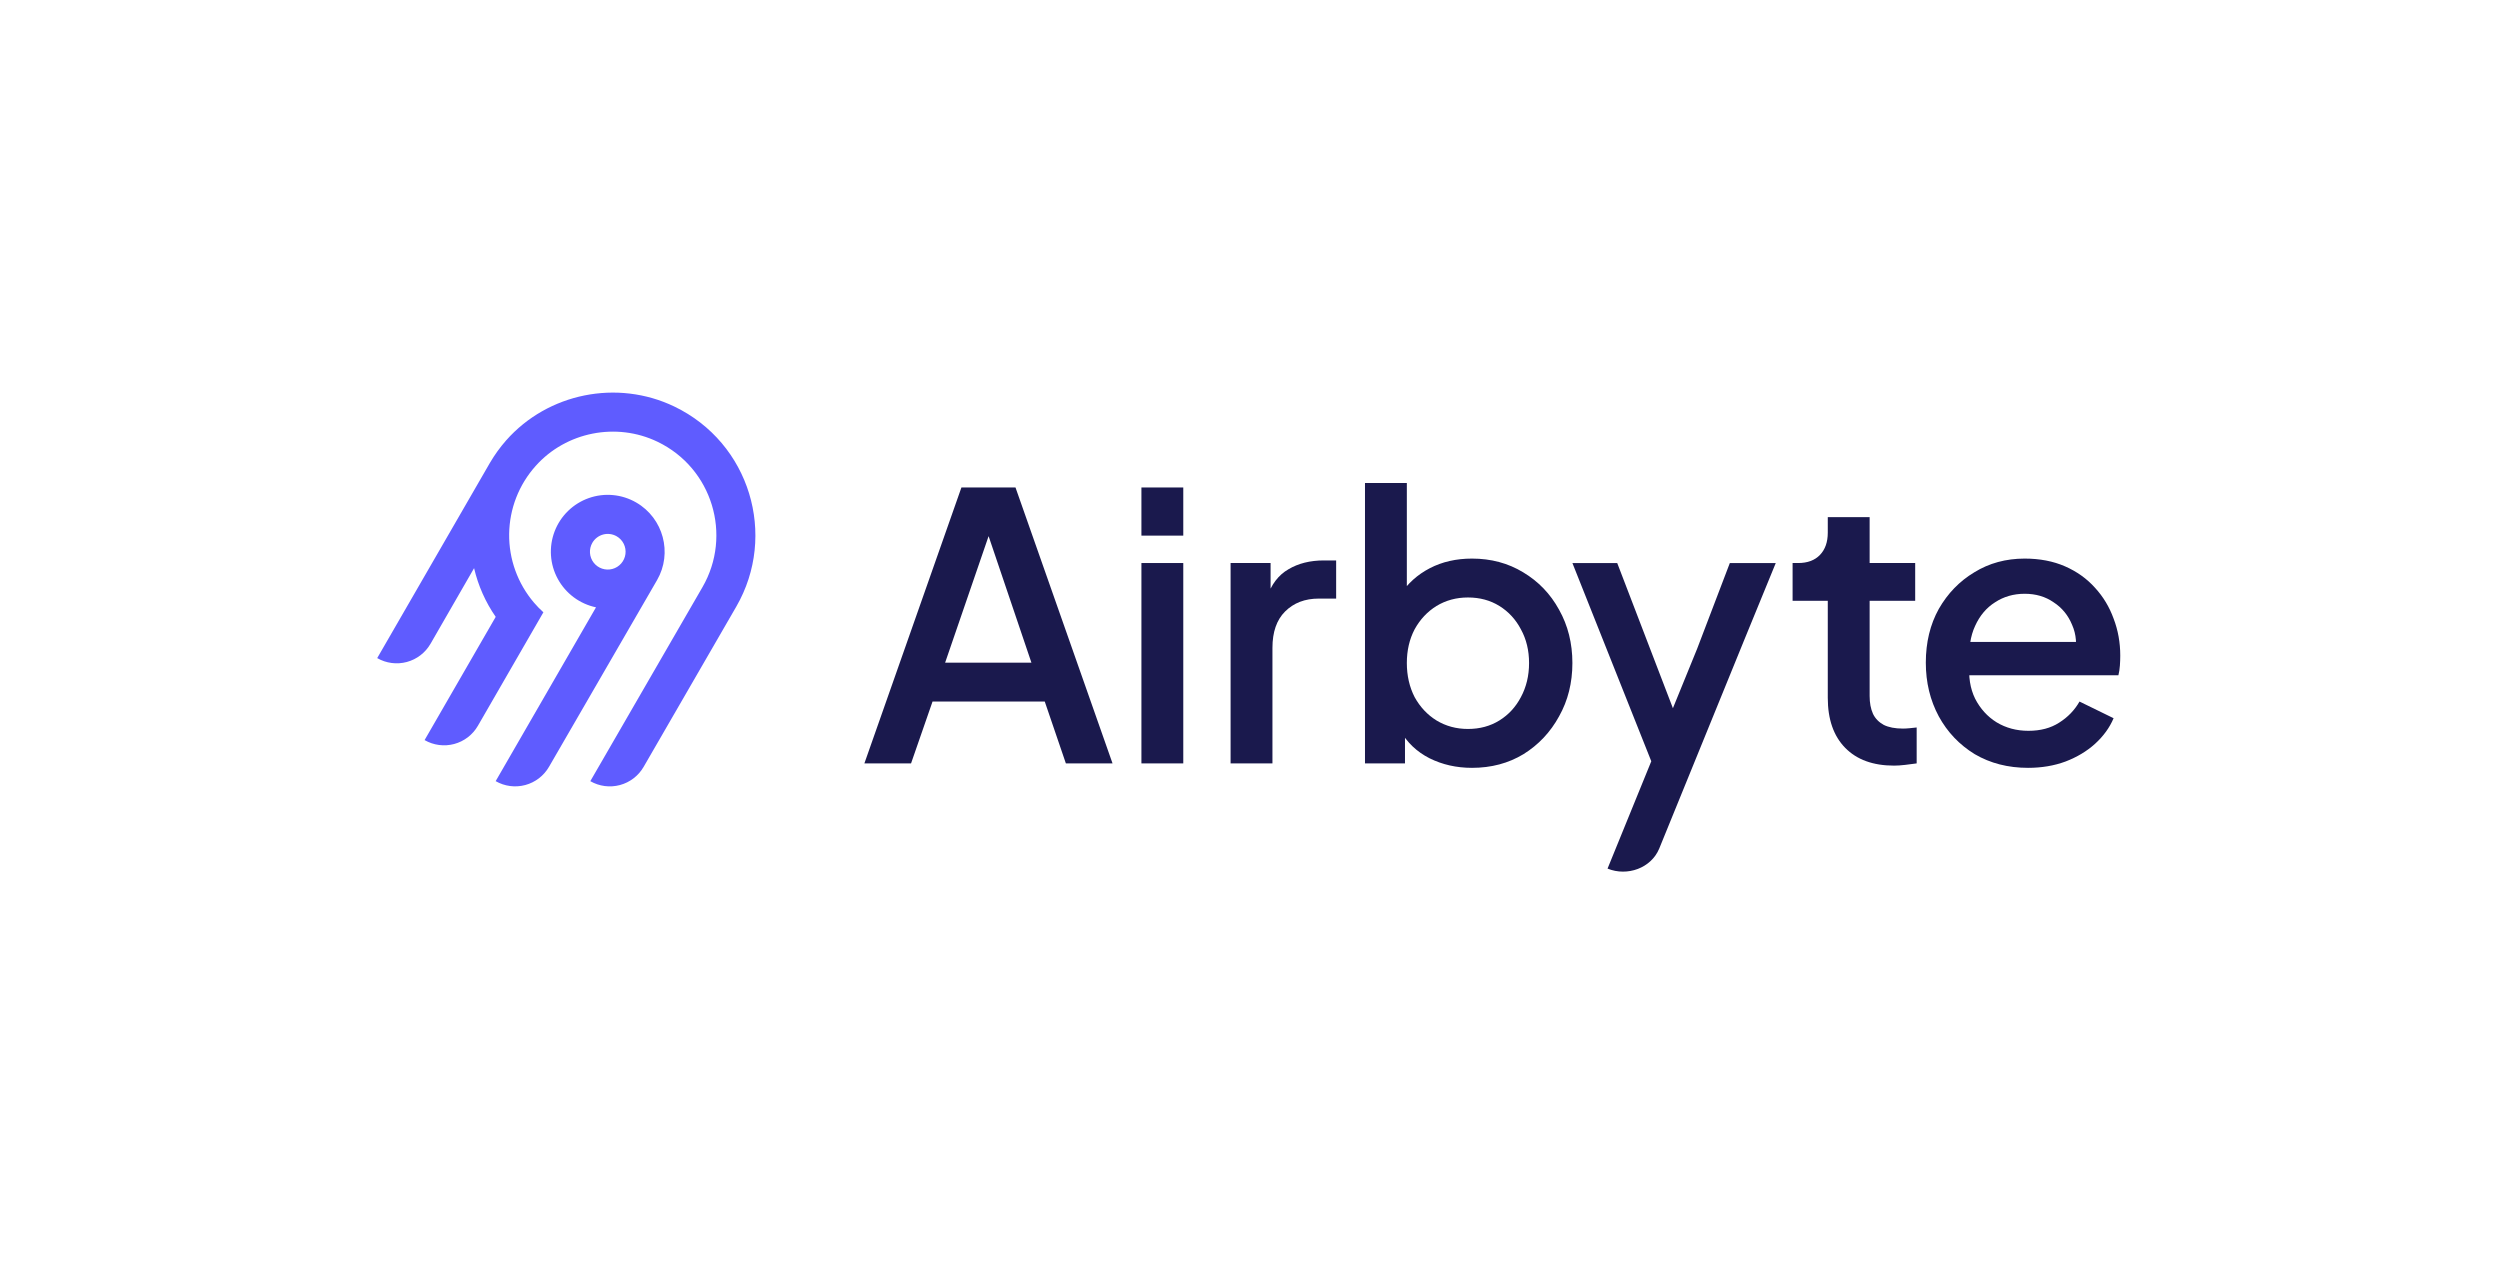
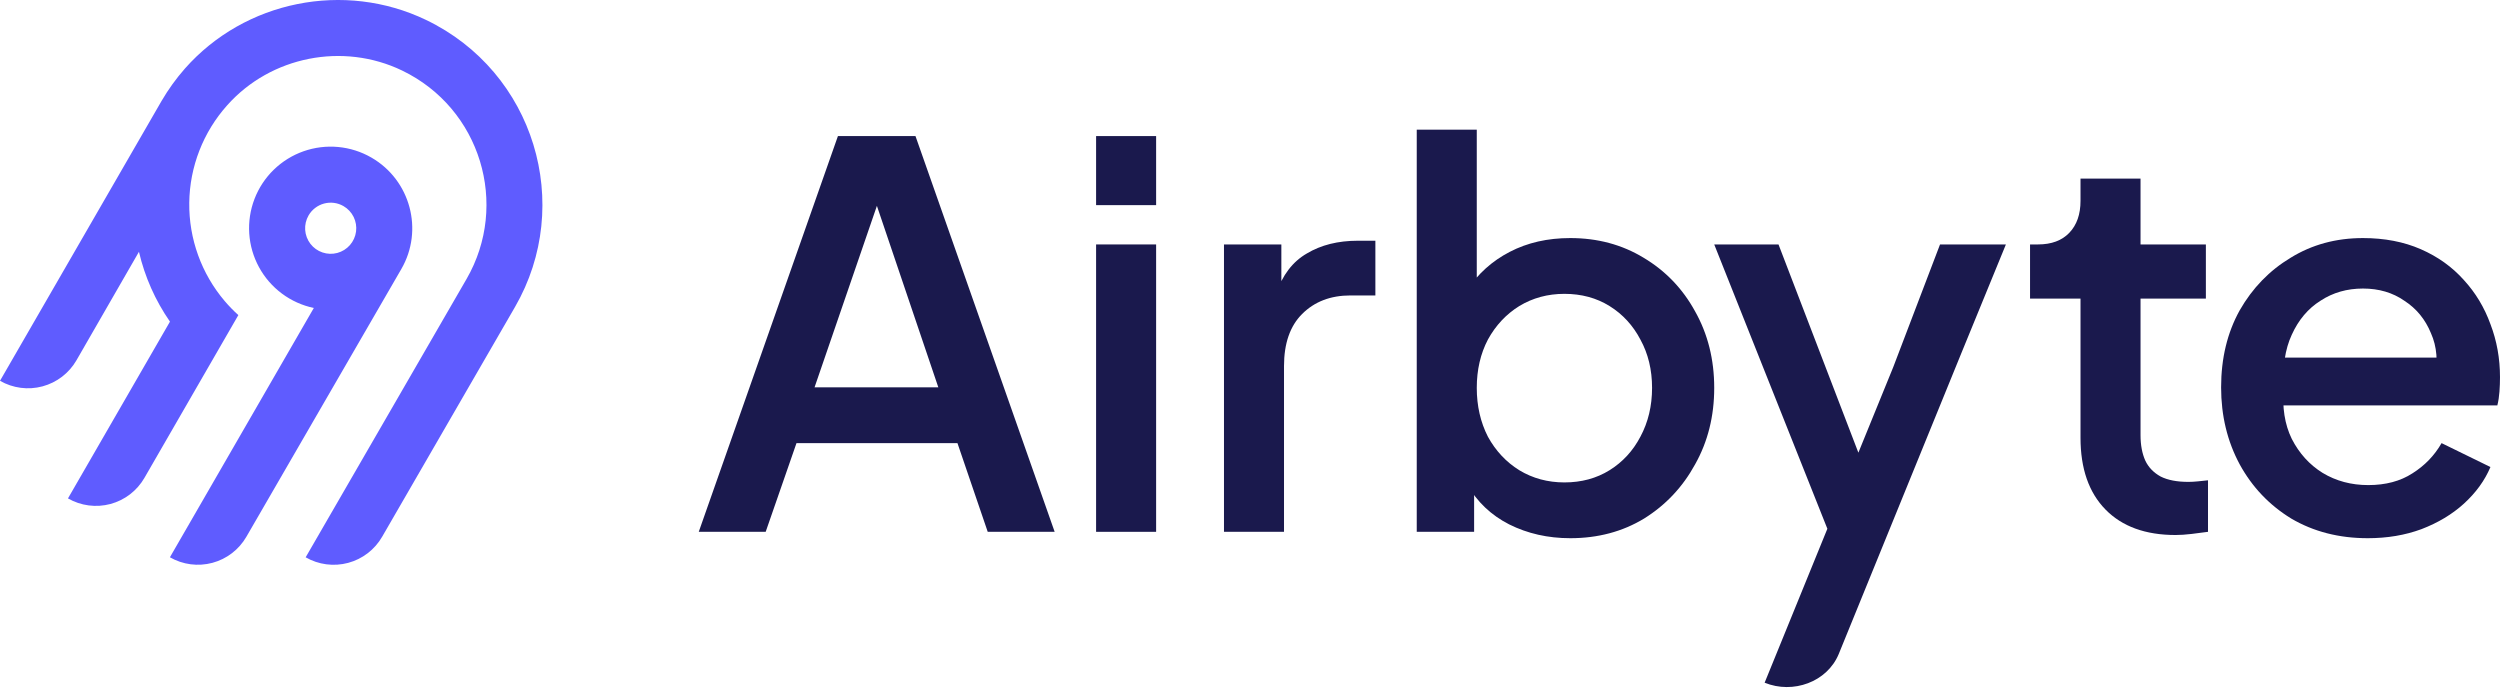
- <svg xmlns="http://www.w3.org/2000/svg" width="1108" height="560" viewBox="0 0 1108 560" fill="none">
-   <path fill-rule="evenodd" clip-rule="evenodd" d="M224.329 195.175C242.869 174.198 273.573 168.045 298.815 180.153C332.35 196.241 344.586 237.226 326.327 268.84L285.251 339.883C282.956 343.851 279.179 346.748 274.75 347.935C270.32 349.122 265.601 348.502 261.627 346.214L311.356 260.189C324.603 237.244 315.742 207.502 291.429 195.792C273.184 187.006 250.883 191.395 237.406 206.505C229.972 214.8 225.798 225.509 225.659 236.647C225.52 247.785 229.424 258.595 236.649 267.074C237.947 268.594 239.344 270.029 240.831 271.368L211.8 321.678C210.665 323.645 209.153 325.367 207.352 326.751C205.55 328.134 203.494 329.148 201.3 329.736C199.107 330.324 196.819 330.474 194.568 330.177C192.316 329.881 190.145 329.144 188.178 328.01L219.695 273.39C215.168 266.863 211.917 259.539 210.113 251.803L190.8 285.34C188.504 289.31 184.727 292.206 180.298 293.393C175.869 294.581 171.149 293.962 167.176 291.672L217.119 205.164C219.198 201.612 221.612 198.267 224.329 195.175ZM281.973 222.71C294.001 229.657 298.155 245.105 291.195 257.128L243.304 339.872C241.009 343.841 237.23 346.738 232.801 347.925C228.371 349.111 223.652 348.492 219.679 346.204L264.149 269.168C260.58 268.418 257.218 266.901 254.293 264.723C251.368 262.547 248.951 259.761 247.208 256.558C245.464 253.356 244.436 249.813 244.195 246.175C243.955 242.537 244.506 238.889 245.813 235.485C247.119 232.081 249.148 229.001 251.761 226.457C254.374 223.913 257.506 221.967 260.945 220.752C264.383 219.538 268.044 219.084 271.674 219.422C275.304 219.76 278.819 220.882 281.973 222.71ZM264.554 238.26C263.73 238.892 263.039 239.68 262.521 240.579C261.739 241.933 261.374 243.488 261.477 245.047C261.58 246.606 262.142 248.101 263.093 249.341C264.046 250.58 265.343 251.51 266.823 252.012C268.303 252.515 269.899 252.567 271.409 252.162C272.919 251.758 274.273 250.914 275.304 249.739C276.334 248.564 276.994 247.11 277.198 245.561C277.401 244.011 277.141 242.436 276.449 241.034C275.758 239.632 274.667 238.467 273.313 237.686C272.416 237.167 271.423 236.83 270.395 236.694C269.365 236.559 268.32 236.628 267.318 236.896C266.316 237.165 265.376 237.629 264.554 238.26Z" fill="#5F5CFF" />
-   <path d="M898.826 340.309C889.962 340.309 882.083 338.285 875.189 334.236C868.404 330.077 863.097 324.496 859.266 317.493C855.436 310.38 853.521 302.446 853.521 293.691C853.521 284.718 855.436 276.784 859.266 269.89C863.206 262.996 868.459 257.579 875.025 253.639C881.591 249.59 889.032 247.566 897.349 247.566C904.024 247.566 909.988 248.715 915.241 251.013C920.494 253.311 924.926 256.484 928.537 260.533C932.148 264.473 934.884 269.014 936.744 274.158C938.714 279.301 939.699 284.773 939.699 290.572C939.699 291.995 939.644 293.472 939.535 295.004C939.425 296.537 939.207 297.959 938.878 299.272H868.13V284.499H928.373L919.509 291.229C920.603 285.867 920.22 281.107 918.36 276.948C916.609 272.68 913.873 269.343 910.152 266.935C906.541 264.418 902.273 263.16 897.349 263.16C892.424 263.16 888.047 264.418 884.217 266.935C880.387 269.343 877.432 272.844 875.353 277.441C873.274 281.927 872.453 287.399 872.891 293.855C872.344 299.874 873.164 305.127 875.353 309.614C877.651 314.1 880.825 317.602 884.874 320.119C889.032 322.636 893.738 323.895 898.99 323.895C904.352 323.895 908.894 322.691 912.615 320.283C916.445 317.876 919.454 314.757 921.643 310.927L936.744 318.314C934.993 322.472 932.258 326.247 928.537 329.64C924.926 332.923 920.548 335.549 915.405 337.519C910.371 339.379 904.845 340.309 898.826 340.309Z" fill="#1A194D" />
-   <path d="M839.455 339.323C830.153 339.323 822.931 336.697 817.787 331.444C812.644 326.191 810.073 318.805 810.073 309.284V266.277H794.478V249.534H796.941C801.099 249.534 804.327 248.331 806.625 245.923C808.924 243.516 810.073 240.233 810.073 236.074V229.18H828.621V249.534H848.811V266.277H828.621V308.463C828.621 311.528 829.114 314.154 830.099 316.343C831.083 318.422 832.67 320.063 834.859 321.267C837.048 322.361 839.893 322.908 843.395 322.908C844.27 322.908 845.255 322.854 846.349 322.744C847.444 322.635 848.483 322.525 849.468 322.416V338.338C847.936 338.557 846.24 338.776 844.379 338.995C842.519 339.214 840.878 339.323 839.455 339.323Z" fill="#1A194D" />
-   <path d="M652.402 340.309C645.507 340.309 639.215 338.886 633.525 336.041C627.944 333.196 623.621 329.092 620.557 323.73L622.691 320.283V338.339H604.963V214.079H623.512V267.92L620.557 263.652C623.84 258.618 628.217 254.678 633.689 251.833C639.16 248.988 645.398 247.565 652.402 247.565C660.828 247.565 668.379 249.59 675.054 253.639C681.839 257.688 687.146 263.214 690.976 270.218C694.916 277.221 696.886 285.1 696.886 293.855C696.886 302.61 694.916 310.489 690.976 317.492C687.146 324.496 681.894 330.077 675.218 334.235C668.543 338.284 660.937 340.309 652.402 340.309ZM650.596 323.073C655.849 323.073 660.5 321.815 664.549 319.298C668.598 316.781 671.771 313.334 674.069 308.957C676.477 304.47 677.68 299.436 677.68 293.855C677.68 288.274 676.477 283.295 674.069 278.918C671.771 274.54 668.598 271.093 664.549 268.576C660.5 266.059 655.849 264.801 650.596 264.801C645.453 264.801 640.802 266.059 636.643 268.576C632.594 271.093 629.366 274.54 626.959 278.918C624.661 283.295 623.512 288.274 623.512 293.855C623.512 299.436 624.661 304.47 626.959 308.957C629.366 313.334 632.594 316.781 636.643 319.298C640.802 321.815 645.453 323.073 650.596 323.073Z" fill="#1A194D" />
-   <path d="M545.398 338.339V249.535H563.126V267.427L561.485 264.8C563.455 259 566.628 254.842 571.006 252.325C575.383 249.699 580.636 248.385 586.764 248.385H592.181V265.293H584.466C578.337 265.293 573.358 267.208 569.528 271.038C565.807 274.759 563.947 280.121 563.947 287.124V338.339H545.398Z" fill="#1A194D" />
-   <path d="M505.879 338.339V249.535H524.428V338.339H505.879ZM505.879 237.388V216.049H524.428V237.388H505.879Z" fill="#1A194D" />
-   <path d="M383.096 338.339L426.103 216.049H450.068L493.075 338.339H472.392L463.036 310.926H413.299L403.778 338.339H383.096ZM418.88 293.691H457.127L435.459 229.673H440.876L418.88 293.691Z" fill="#1A194D" />
-   <path d="M741.432 313.88L752.202 287.451L766.657 249.551H787.012L773.217 283.212L735.348 376.134C731.774 384.725 721.269 388.553 712.463 384.964L731.851 337.39L696.895 249.551H716.757L741.432 313.88Z" fill="#1A194D" />
+ <svg xmlns="http://www.w3.org/2000/svg" id="Layer_1" version="1.1" viewBox="0 0 1108 304.503">
+   <defs>
+     <style>
+       .st0 {
+         fill: #1a194d;
+       }
+ 
+       .st1 {
+         fill: #5f5cff;
+         fill-rule: evenodd;
+       }
+     </style>
+   </defs>
+   <path class="st1" d="M81.972,30.37C108.564.284,152.601-8.541,188.805,8.825c48.098,23.074,65.648,81.858,39.459,127.2l-58.914,101.894c-3.292,5.691-8.709,9.846-15.061,11.549-6.354,1.702-13.122.813-18.822-2.468l71.324-123.382c19-32.909,6.291-75.567-28.581-92.362-26.168-12.601-58.154-6.306-77.483,15.365-10.662,11.897-16.649,27.257-16.848,43.232-.199,15.975,5.4,31.479,15.763,43.64,1.862,2.18,3.865,4.238,5.998,6.159l-41.638,72.158c-1.628,2.821-3.796,5.291-6.38,7.276-2.585,1.984-5.533,3.438-8.68,4.281-3.145.843-6.427,1.058-9.655.633-3.23-.425-6.344-1.482-9.165-3.108l45.204-78.339c-6.493-9.361-11.156-19.866-13.743-30.961l-27.7,48.101c-3.293,5.694-8.71,9.848-15.063,11.55-6.352,1.704-13.122.816-18.82-2.468L71.631,44.697c2.982-5.094,6.444-9.892,10.341-14.327ZM164.649,69.862c17.251,9.964,23.209,32.12,13.227,49.364l-68.688,118.677c-3.292,5.693-8.712,9.848-15.064,11.55-6.354,1.701-13.122.813-18.82-2.468l63.782-110.49c-5.119-1.076-9.941-3.251-14.136-6.375-4.195-3.121-7.662-7.117-10.162-11.711-2.501-4.593-3.976-9.674-4.321-14.892-.344-5.218.446-10.45,2.321-15.332,1.873-4.882,4.783-9.3,8.531-12.949,3.748-3.649,8.24-6.44,13.172-8.182,4.931-1.741,10.182-2.392,15.388-1.908,5.206.485,10.248,2.094,14.771,4.716ZM139.666,92.165c-1.182.906-2.173,2.037-2.916,3.326-1.122,1.942-1.645,4.172-1.497,6.408.148,2.236.954,4.38,2.318,6.159,1.367,1.777,3.227,3.111,5.35,3.831,2.123.721,4.412.796,6.578.215,2.166-.579,4.108-1.79,5.586-3.475,1.477-1.685,2.424-3.771,2.717-5.992.291-2.223-.082-4.482-1.074-6.493-.991-2.011-2.556-3.682-4.498-4.802-1.287-.744-2.711-1.228-4.185-1.423-1.477-.194-2.976-.095-4.413.29-1.437.386-2.785,1.051-3.964,1.956Z" />
+   <path class="st0" d="M1049.377,238.53c-12.713,0-24.014-2.903-33.902-8.71-9.732-5.965-17.343-13.97-22.838-24.014-5.493-10.202-8.24-21.581-8.24-34.138,0-12.87,2.747-24.249,8.24-34.137,5.651-9.888,13.185-17.657,22.603-23.308,9.417-5.807,20.09-8.71,32.018-8.71,9.574,0,18.128,1.648,25.662,4.944,7.534,3.296,13.891,7.847,19.07,13.654,5.179,5.651,9.103,12.164,11.771,19.542,2.825,7.376,4.238,15.225,4.238,23.542,0,2.041-.079,4.159-.235,6.357-.158,2.199-.47,4.238-.942,6.121h-101.471v-21.188h86.404l-12.713,9.653c1.569-7.691,1.02-14.518-1.648-20.483-2.511-6.121-6.436-10.908-11.772-14.361-5.179-3.61-11.3-5.414-18.363-5.414s-13.342,1.804-18.835,5.414c-5.493,3.454-9.731,8.475-12.713,15.068-2.982,6.434-4.159,14.282-3.531,23.542-.785,8.633.392,16.167,3.531,22.603,3.296,6.434,7.848,11.457,13.656,15.067,5.964,3.61,12.713,5.416,20.246,5.416,7.691,0,14.205-1.727,19.542-5.181,5.493-3.452,9.809-7.926,12.949-13.419l21.659,10.595c-2.511,5.964-6.434,11.378-11.771,16.244-5.179,4.709-11.458,8.475-18.835,11.301-7.22,2.668-15.146,4.002-23.779,4.002Z" />
+   <path class="st0" d="M964.224,237.116c-13.342,0-23.7-3.766-31.078-11.301-7.376-7.534-11.064-18.128-11.064-31.783v-61.683h-22.367v-24.014h3.533c5.964,0,10.594-1.725,13.889-5.179,3.297-3.452,4.945-8.161,4.945-14.126v-9.888h26.603v29.193h28.958v24.014h-28.958v60.506c0,4.396.707,8.162,2.12,11.302,1.411,2.982,3.687,5.335,6.827,7.062,3.14,1.569,7.22,2.354,12.243,2.354,1.255,0,2.668-.077,4.237-.235,1.57-.156,3.061-.314,4.473-.47v22.836c-2.197.314-4.63.628-7.299.942-2.668.314-5.021.47-7.062.47Z" />
+   <path class="st0" d="M695.941,238.53c-9.889,0-18.914-2.041-27.074-6.121-8.005-4.08-14.205-9.967-18.6-17.657l3.061-4.944v25.897h-25.427V57.483h26.604v77.222l-4.238-6.121c4.709-7.22,10.986-12.871,18.835-16.952,7.847-4.08,16.794-6.121,26.839-6.121,12.085,0,22.915,2.904,32.489,8.712,9.731,5.807,17.343,13.733,22.836,23.779,5.651,10.044,8.476,21.345,8.476,33.902s-2.825,23.858-8.476,33.902c-5.493,10.046-13.026,18.05-22.601,24.014-9.574,5.807-20.483,8.712-32.724,8.712ZM693.351,213.809c7.534,0,14.205-1.804,20.012-5.414s10.358-8.554,13.654-14.832c3.454-6.436,5.179-13.656,5.179-21.66s-1.725-15.146-5.179-21.424c-3.296-6.279-7.847-11.223-13.654-14.833s-12.478-5.414-20.012-5.414c-7.376,0-14.047,1.804-20.012,5.414-5.807,3.61-10.437,8.554-13.889,14.833-3.296,6.278-4.944,13.419-4.944,21.424s1.648,15.225,4.944,21.66c3.452,6.278,8.082,11.222,13.889,14.832,5.965,3.61,12.636,5.414,20.012,5.414Z" />
+   <path class="st0" d="M542.469,235.705v-127.368h25.427v25.662l-2.354-3.768c2.826-8.319,7.376-14.282,13.656-17.892,6.278-3.766,13.812-5.651,22.601-5.651h7.769v24.251h-11.065c-8.791,0-15.932,2.747-21.425,8.24-5.337,5.337-8.005,13.027-8.005,23.072v73.456h-26.604Z" />
+   <path class="st0" d="M485.789,235.705v-127.368h26.604v127.368h-26.604ZM485.789,90.915v-30.606h26.604v30.606h-26.604Z" />
+   <path class="st0" d="M309.686,235.705l61.683-175.396h34.372l61.683,175.396h-29.665l-13.419-39.317h-71.336l-13.656,39.317h-29.663ZM361.009,171.668h54.856l-31.078-91.819h7.769l-31.548,91.819Z" />
+   <path class="st0" d="M823.633,200.624l15.447-37.906,20.732-54.359h29.194l-19.786,48.279-54.314,133.274c-5.126,12.322-20.193,17.812-32.823,12.665l27.807-68.234-50.136-125.984h28.487l35.39,92.265Z" />
</svg>
